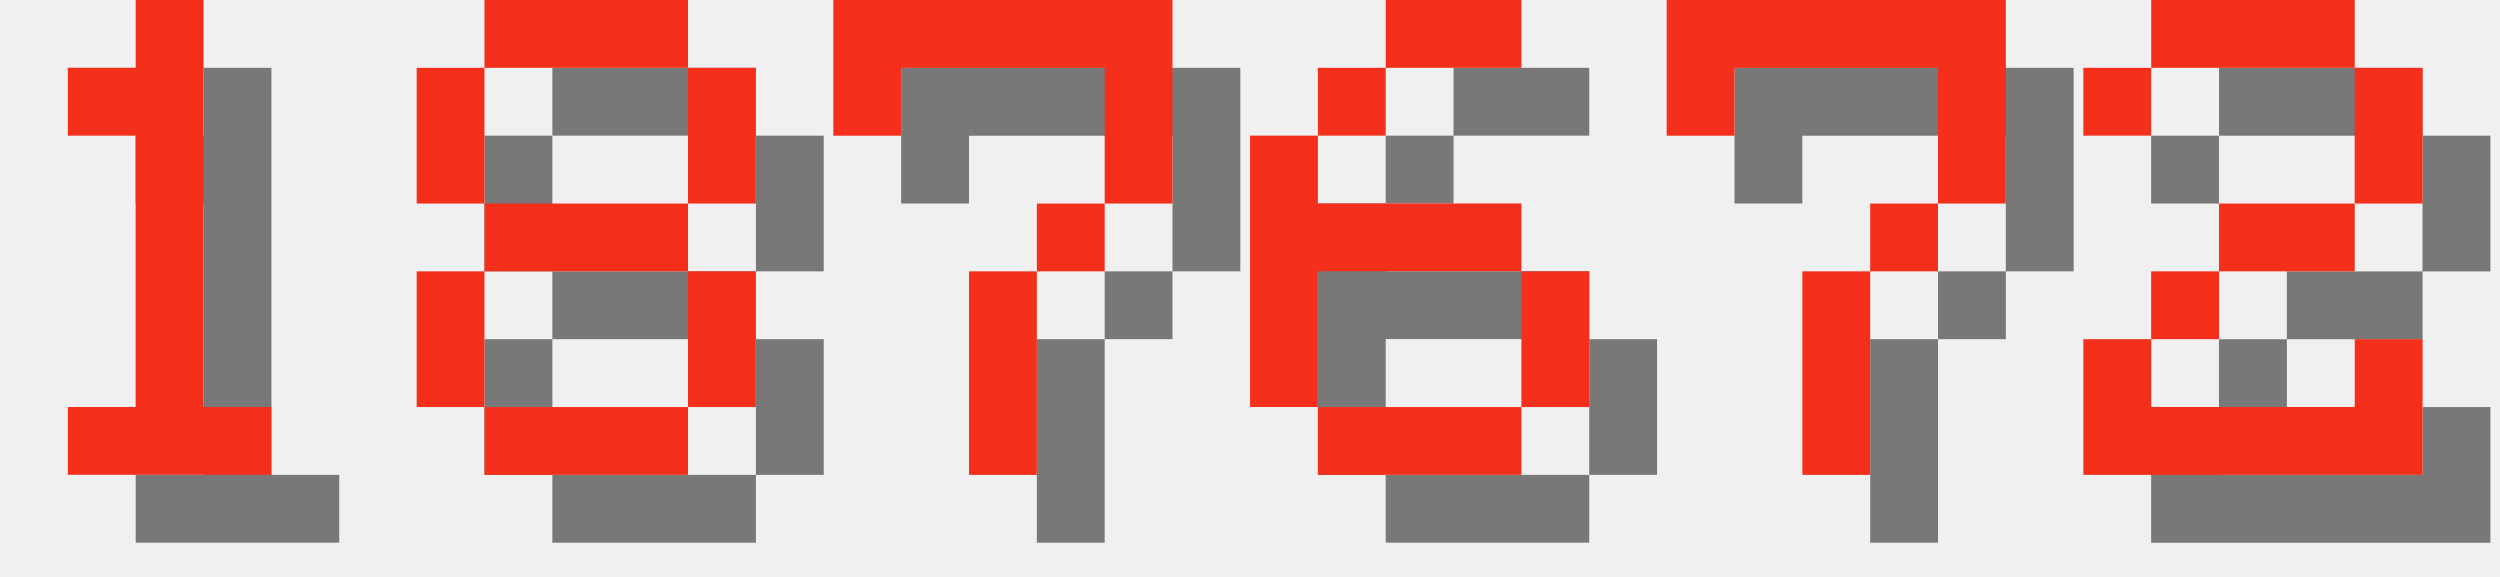
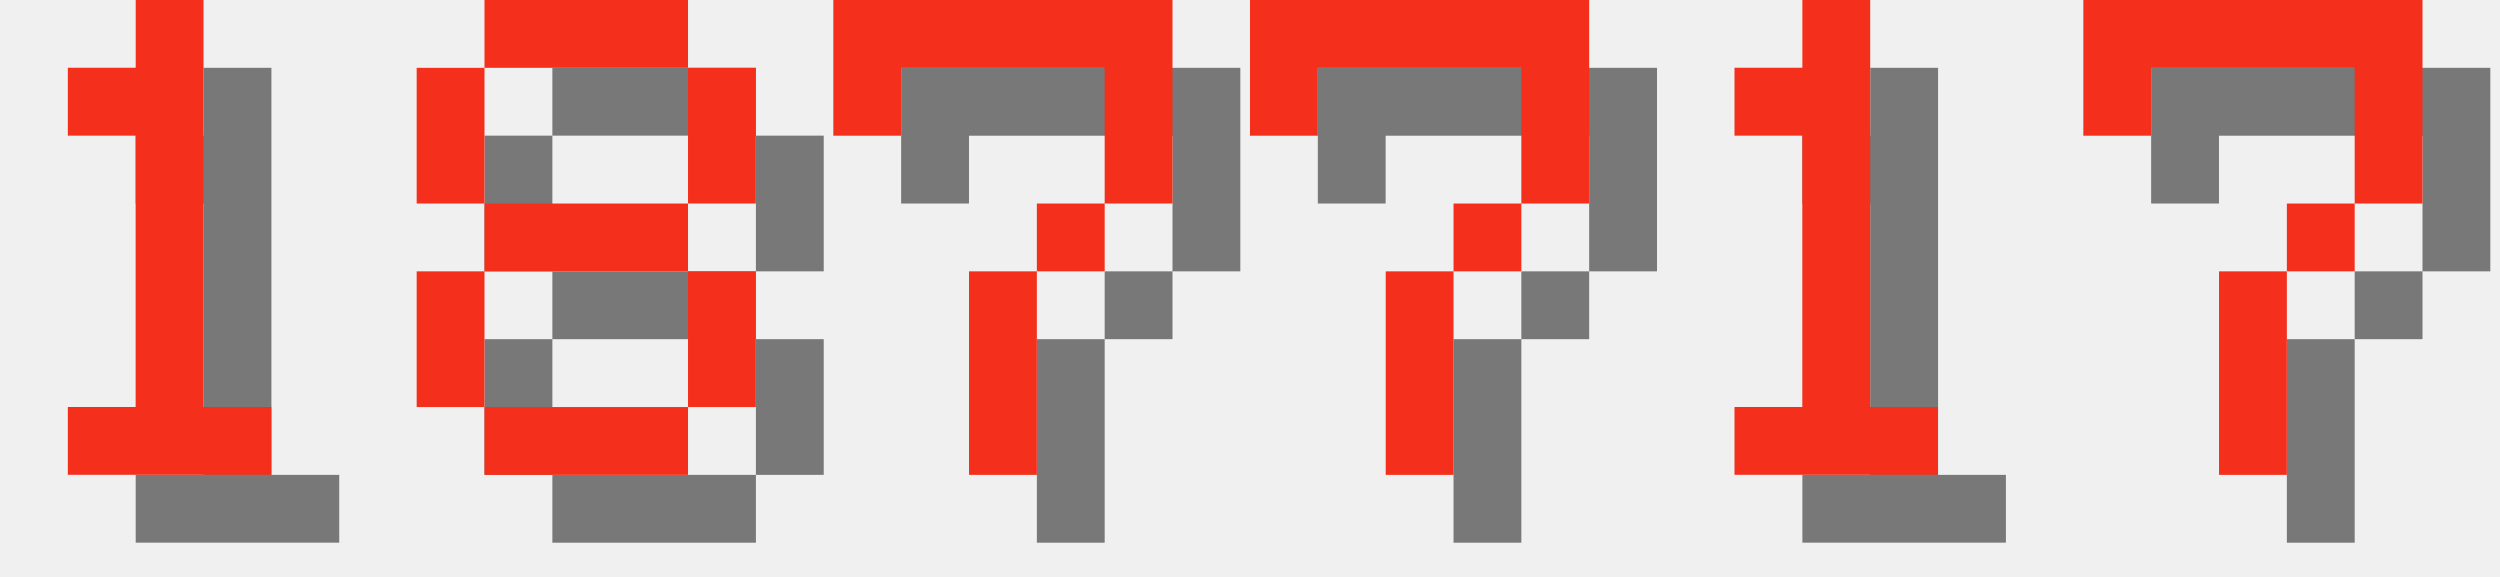
<svg xmlns="http://www.w3.org/2000/svg" version="1.1" width="156.0" height="36">
  <style>
        .text-foreground {
            fill: #F4301C;
        }
        .text-shadow {
            fill: #000000;
            fill-opacity: 0.5;
        }
    </style>
  <g class="digit" id="digit_1" transform="translate(0.0, 0), scale(4)">
    <path id="digit_1_shadow" class="text-shadow" d="m2.117 2.117v1.058h1.058v4.233h-1.058v1.058h3.175v-1.058h-1.058v-6.35h-1.058v1.058h-1.058z" fill-opacity=".5" style="paint-order:stroke fill markers" />
    <path id="digit_1_fg" class="text-foreground" d="m1.058 1.058v1.058h1.058v4.233h-1.058v1.058h3.175v-1.058h-1.058v-6.35h-1.058v1.058h-1.058z" fill="#fff" style="paint-order:stroke fill markers" />
  </g>
  <g class="digit" id="digit_8" transform="translate(26.0, 0), scale(4)">
    <path id="digit_8_shadow" class="text-shadow" d="m2.117 1.058v1.058h3.175v-1.058h-3.175zm3.175 1.058v2.117h1.058v-2.117h-1.058zm0 2.117h-3.175v1.058h3.175v-1.058zm0 1.058v2.117h1.058v-2.117h-1.058zm0 2.117h-3.175v1.058h3.175v-1.058zm-3.175 0v-2.117h-1.058v2.117h1.058zm0-3.175v-2.117h-1.058v2.117h1.058z" fill-opacity=".5" style="paint-order:stroke fill markers" />
    <path id="digit_8_fg" class="text-foreground" d="m1.058 0v1.058h3.175v-1.058h-3.175zm3.175 1.058v2.117h1.058v-2.117h-1.058zm0 2.117h-3.175v1.058h3.175v-1.058zm0 1.058v2.117h1.058v-2.117h-1.058zm0 2.117h-3.175v1.058h3.175v-1.058zm-3.175 0v-2.117h-1.058v2.117h1.058zm0-3.175v-2.117h-1.058v2.117h1.058z" fill="#fff" style="paint-order:stroke fill markers" />
  </g>
  <g class="digit" id="digit_7" transform="translate(52.0, 0), scale(4)">
    <path id="digit_7_shadow" class="text-shadow" d="m1.058 1.058 2e-6 2.117h1.058v-1.058h3.175v1.058l2e-7 1.058h-1.058v1.058h-1.058l4e-7 3.175 1.058 1e-7v-3.175h1.058v-1.058h1.058l5e-7 -1.058v-2.117z" fill-opacity=".5" style="paint-order:stroke fill markers" />
    <path id="digit_7_fg" class="text-foreground" d="m0 0 2e-6 2.117h1.058v-1.058h3.175v1.058l2e-7 1.058h-1.058v1.058h-1.058l4e-7 3.175 1.058 1e-7v-3.175h1.058v-1.058h1.058l5e-7 -1.058v-2.117z" fill="#fff" style="paint-order:stroke fill markers" />
  </g>
-   <g class="digit" id="digit_6" transform="translate(78.0, 0), scale(4)">
-     <path id="digit_6_shadow" class="text-shadow" d="m3.175 1.058v1.058h2.117v-1.058h-2.117zm0 1.058h-1.058v1.058h1.058v-1.058zm-1.058 1.058h-1.058v4.233h1.058v-2.117h3.175v-1.058h-3.175v-1.058zm3.175 2.117v2.117h1.058v-2.117h-1.058zm0 2.117h-3.175v1.058h3.175v-1.058z" fill-opacity=".5" style="paint-order:stroke fill markers" />
-     <path id="digit_6_fg" class="text-foreground" d="m2.117 0v1.058h2.117v-1.058h-2.117zm0 1.058h-1.058v1.058h1.058v-1.058zm-1.058 1.058h-1.058v4.233h1.058v-2.117h3.175v-1.058h-3.175v-1.058zm3.175 2.117v2.117h1.058v-2.117h-1.058zm0 2.117h-3.175v1.058h3.175v-1.058z" fill="#fff" style="paint-order:stroke fill markers" />
-   </g>
-   <g class="digit" id="digit_7" transform="translate(104.0, 0), scale(4)">
+   <g class="digit" id="digit_7" transform="translate(78.0, 0), scale(4)">
    <path id="digit_7_shadow" class="text-shadow" d="m1.058 1.058 2e-6 2.117h1.058v-1.058h3.175v1.058l2e-7 1.058h-1.058v1.058h-1.058l4e-7 3.175 1.058 1e-7v-3.175h1.058v-1.058h1.058l5e-7 -1.058v-2.117z" fill-opacity=".5" style="paint-order:stroke fill markers" />
    <path id="digit_7_fg" class="text-foreground" d="m0 0 2e-6 2.117h1.058v-1.058h3.175v1.058l2e-7 1.058h-1.058v1.058h-1.058l4e-7 3.175 1.058 1e-7v-3.175h1.058v-1.058h1.058l5e-7 -1.058v-2.117z" fill="#fff" style="paint-order:stroke fill markers" />
  </g>
-   <g class="digit" id="digit_2" transform="translate(130.0, 0), scale(4)">
-     <path id="digit_2_shadow" class="text-shadow" d="m1.058 2.117v1.058h1.058v-1.058h3.175v2.117h-2.117v1.058h-1.058v1.058h-1.058v2.117h5.292v-2.117h-1.058v1.058h-3.175v-1.058h1.058v-1.058h2.117v-1.058h1.058v-2.117h-1.058v-1.058h-3.175v1.058h-1.058z" fill-opacity=".5" style="paint-order:stroke fill markers" />
-     <path id="digit_2_fg" class="text-foreground" d="m0 1.058v1.058h1.058v-1.058h3.175v2.117h-2.117v1.058h-1.058v1.058h-1.058v2.117h5.292v-2.117h-1.058v1.058h-3.175v-1.058h1.058v-1.058h2.117v-1.058h1.058v-2.117h-1.058v-1.058h-3.175v1.058h-1.058z" fill="#fff" style="paint-order:stroke fill markers" />
+   <g class="digit" id="digit_1" transform="translate(104.0, 0), scale(4)">
+     <path id="digit_1_shadow" class="text-shadow" d="m2.117 2.117v1.058h1.058v4.233h-1.058v1.058h3.175v-1.058h-1.058v-6.35h-1.058v1.058h-1.058z" fill-opacity=".5" style="paint-order:stroke fill markers" />
+     <path id="digit_1_fg" class="text-foreground" d="m1.058 1.058v1.058h1.058v4.233h-1.058v1.058h3.175v-1.058h-1.058v-6.35h-1.058v1.058h-1.058z" fill="#fff" style="paint-order:stroke fill markers" />
+   </g>
+   <g class="digit" id="digit_7" transform="translate(130.0, 0), scale(4)">
+     <path id="digit_7_shadow" class="text-shadow" d="m1.058 1.058 2e-6 2.117h1.058v-1.058h3.175v1.058l2e-7 1.058h-1.058v1.058h-1.058l4e-7 3.175 1.058 1e-7v-3.175h1.058v-1.058h1.058l5e-7 -1.058v-2.117z" fill-opacity=".5" style="paint-order:stroke fill markers" />
+     <path id="digit_7_fg" class="text-foreground" d="m0 0 2e-6 2.117h1.058v-1.058h3.175v1.058l2e-7 1.058h-1.058v1.058h-1.058l4e-7 3.175 1.058 1e-7v-3.175h1.058v-1.058h1.058l5e-7 -1.058v-2.117z" fill="#fff" style="paint-order:stroke fill markers" />
  </g>
</svg>
